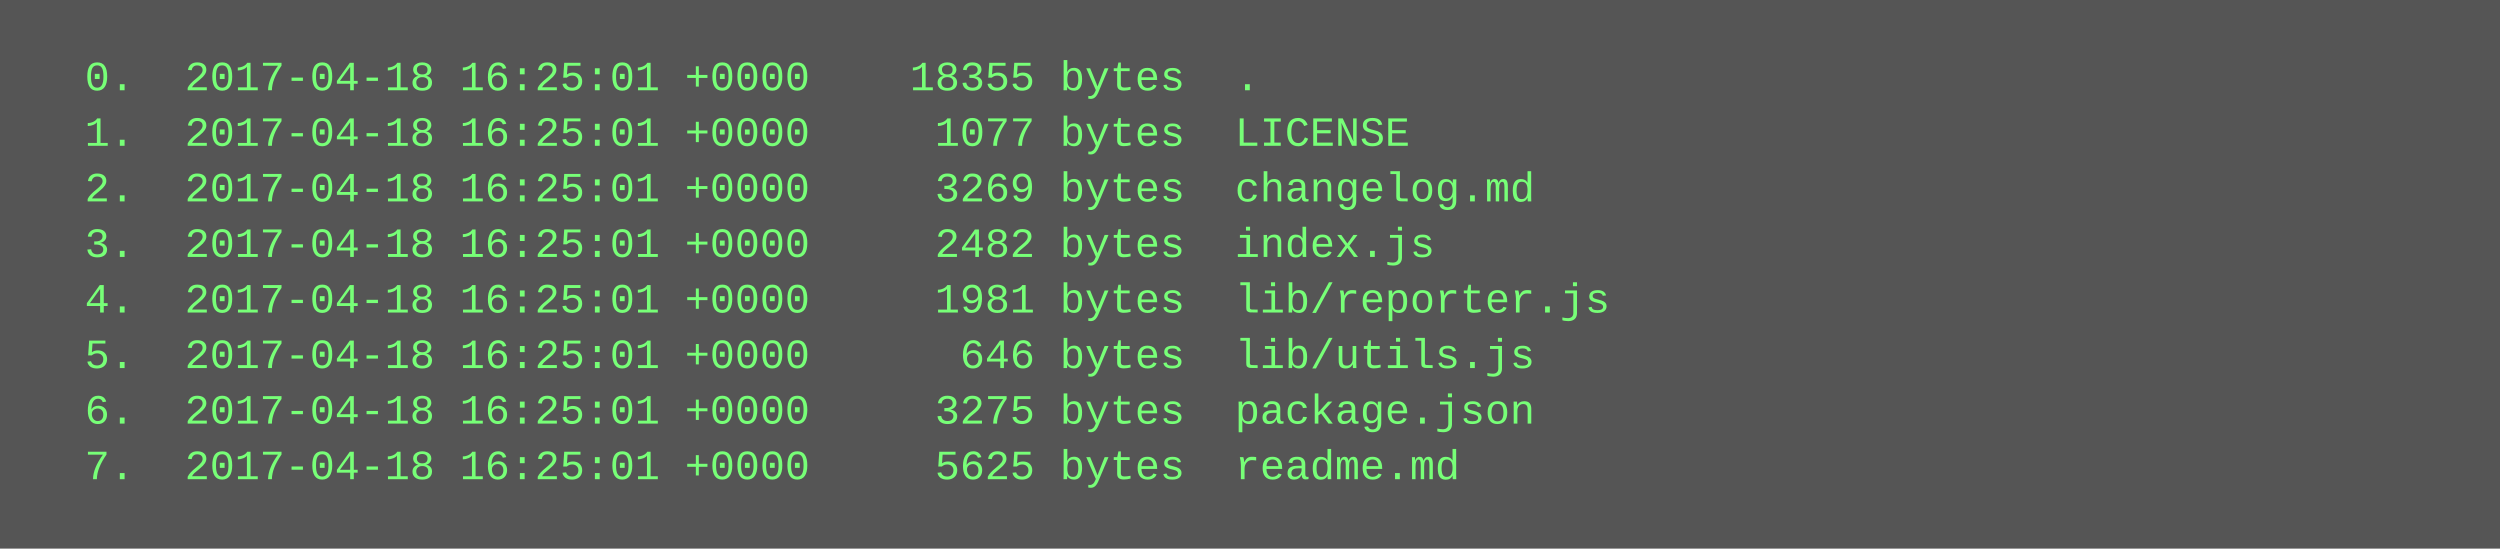
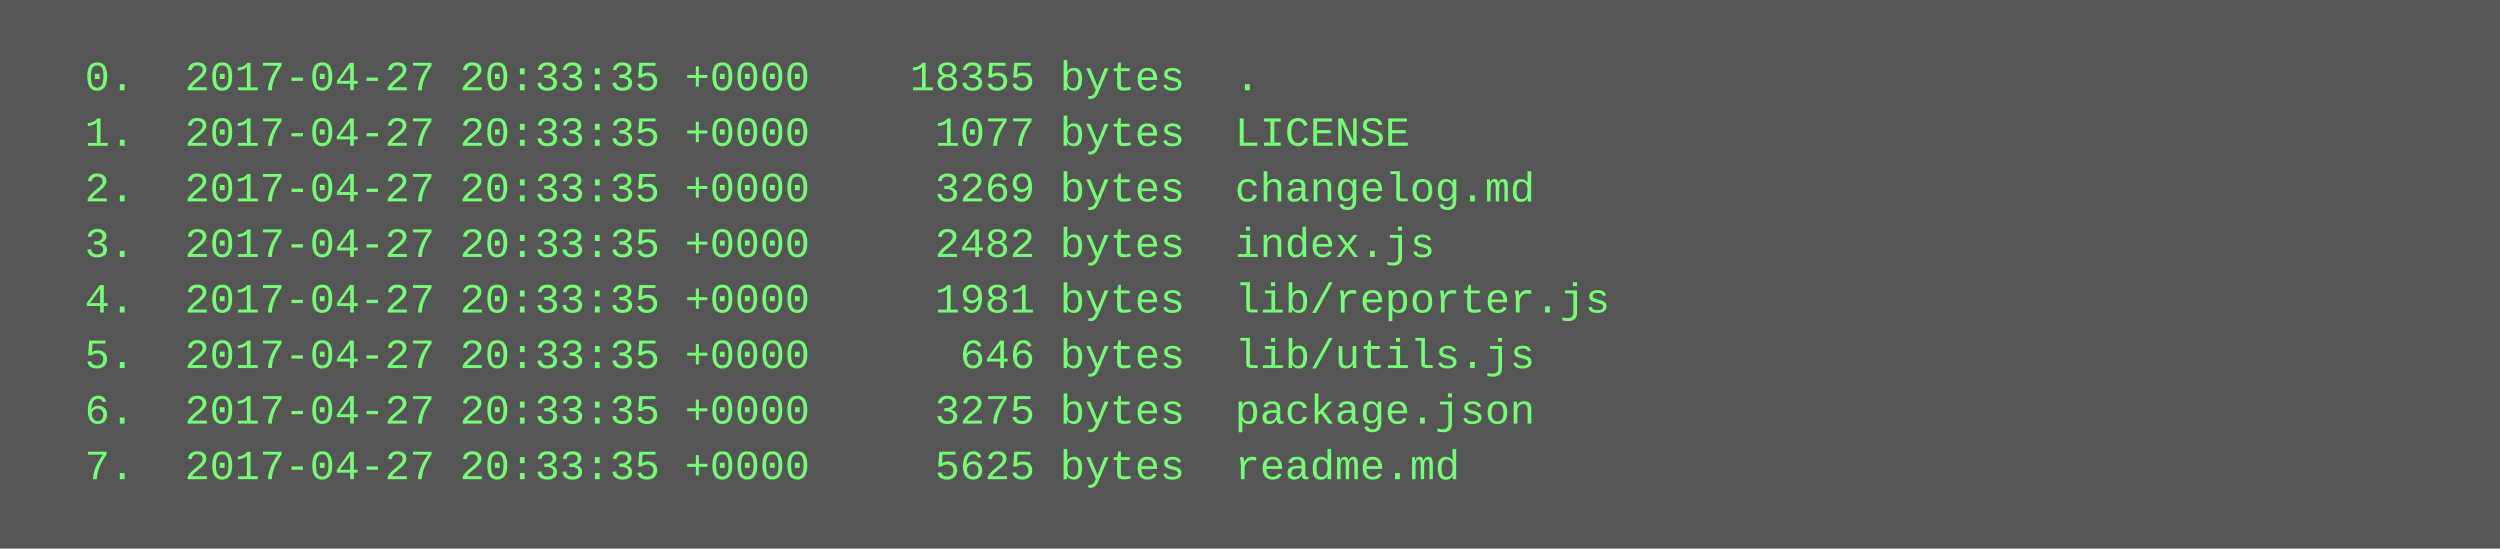
<svg xmlns="http://www.w3.org/2000/svg" height="158" width="720">
  <rect height="158" fill="#555" width="720" />
  <text fill="#7f7" font-family="Courier New" font-size="12" xml:space="preserve">
-     <tspan x="10" y="26">  0.  2017-04-18 16:25:01 +0000    18355 bytes  .</tspan>
-     <tspan x="10" y="42">  1.  2017-04-18 16:25:01 +0000     1077 bytes  LICENSE</tspan>
-     <tspan x="10" y="58">  2.  2017-04-18 16:25:01 +0000     3269 bytes  changelog.md</tspan>
-     <tspan x="10" y="74">  3.  2017-04-18 16:25:01 +0000     2482 bytes  index.js</tspan>
-     <tspan x="10" y="90">  4.  2017-04-18 16:25:01 +0000     1981 bytes  lib/reporter.js</tspan>
-     <tspan x="10" y="106">  5.  2017-04-18 16:25:01 +0000      646 bytes  lib/utils.js</tspan>
-     <tspan x="10" y="122">  6.  2017-04-18 16:25:01 +0000     3275 bytes  package.json</tspan>
-     <tspan x="10" y="138">  7.  2017-04-18 16:25:01 +0000     5625 bytes  readme.md</tspan>
+     <tspan x="10" y="26">  0.  2017-04-27 20:33:35 +0000    18355 bytes  .</tspan>
+     <tspan x="10" y="42">  1.  2017-04-27 20:33:35 +0000     1077 bytes  LICENSE</tspan>
+     <tspan x="10" y="58">  2.  2017-04-27 20:33:35 +0000     3269 bytes  changelog.md</tspan>
+     <tspan x="10" y="74">  3.  2017-04-27 20:33:35 +0000     2482 bytes  index.js</tspan>
+     <tspan x="10" y="90">  4.  2017-04-27 20:33:35 +0000     1981 bytes  lib/reporter.js</tspan>
+     <tspan x="10" y="106">  5.  2017-04-27 20:33:35 +0000      646 bytes  lib/utils.js</tspan>
+     <tspan x="10" y="122">  6.  2017-04-27 20:33:35 +0000     3275 bytes  package.json</tspan>
+     <tspan x="10" y="138">  7.  2017-04-27 20:33:35 +0000     5625 bytes  readme.md</tspan>
  </text>
</svg>
